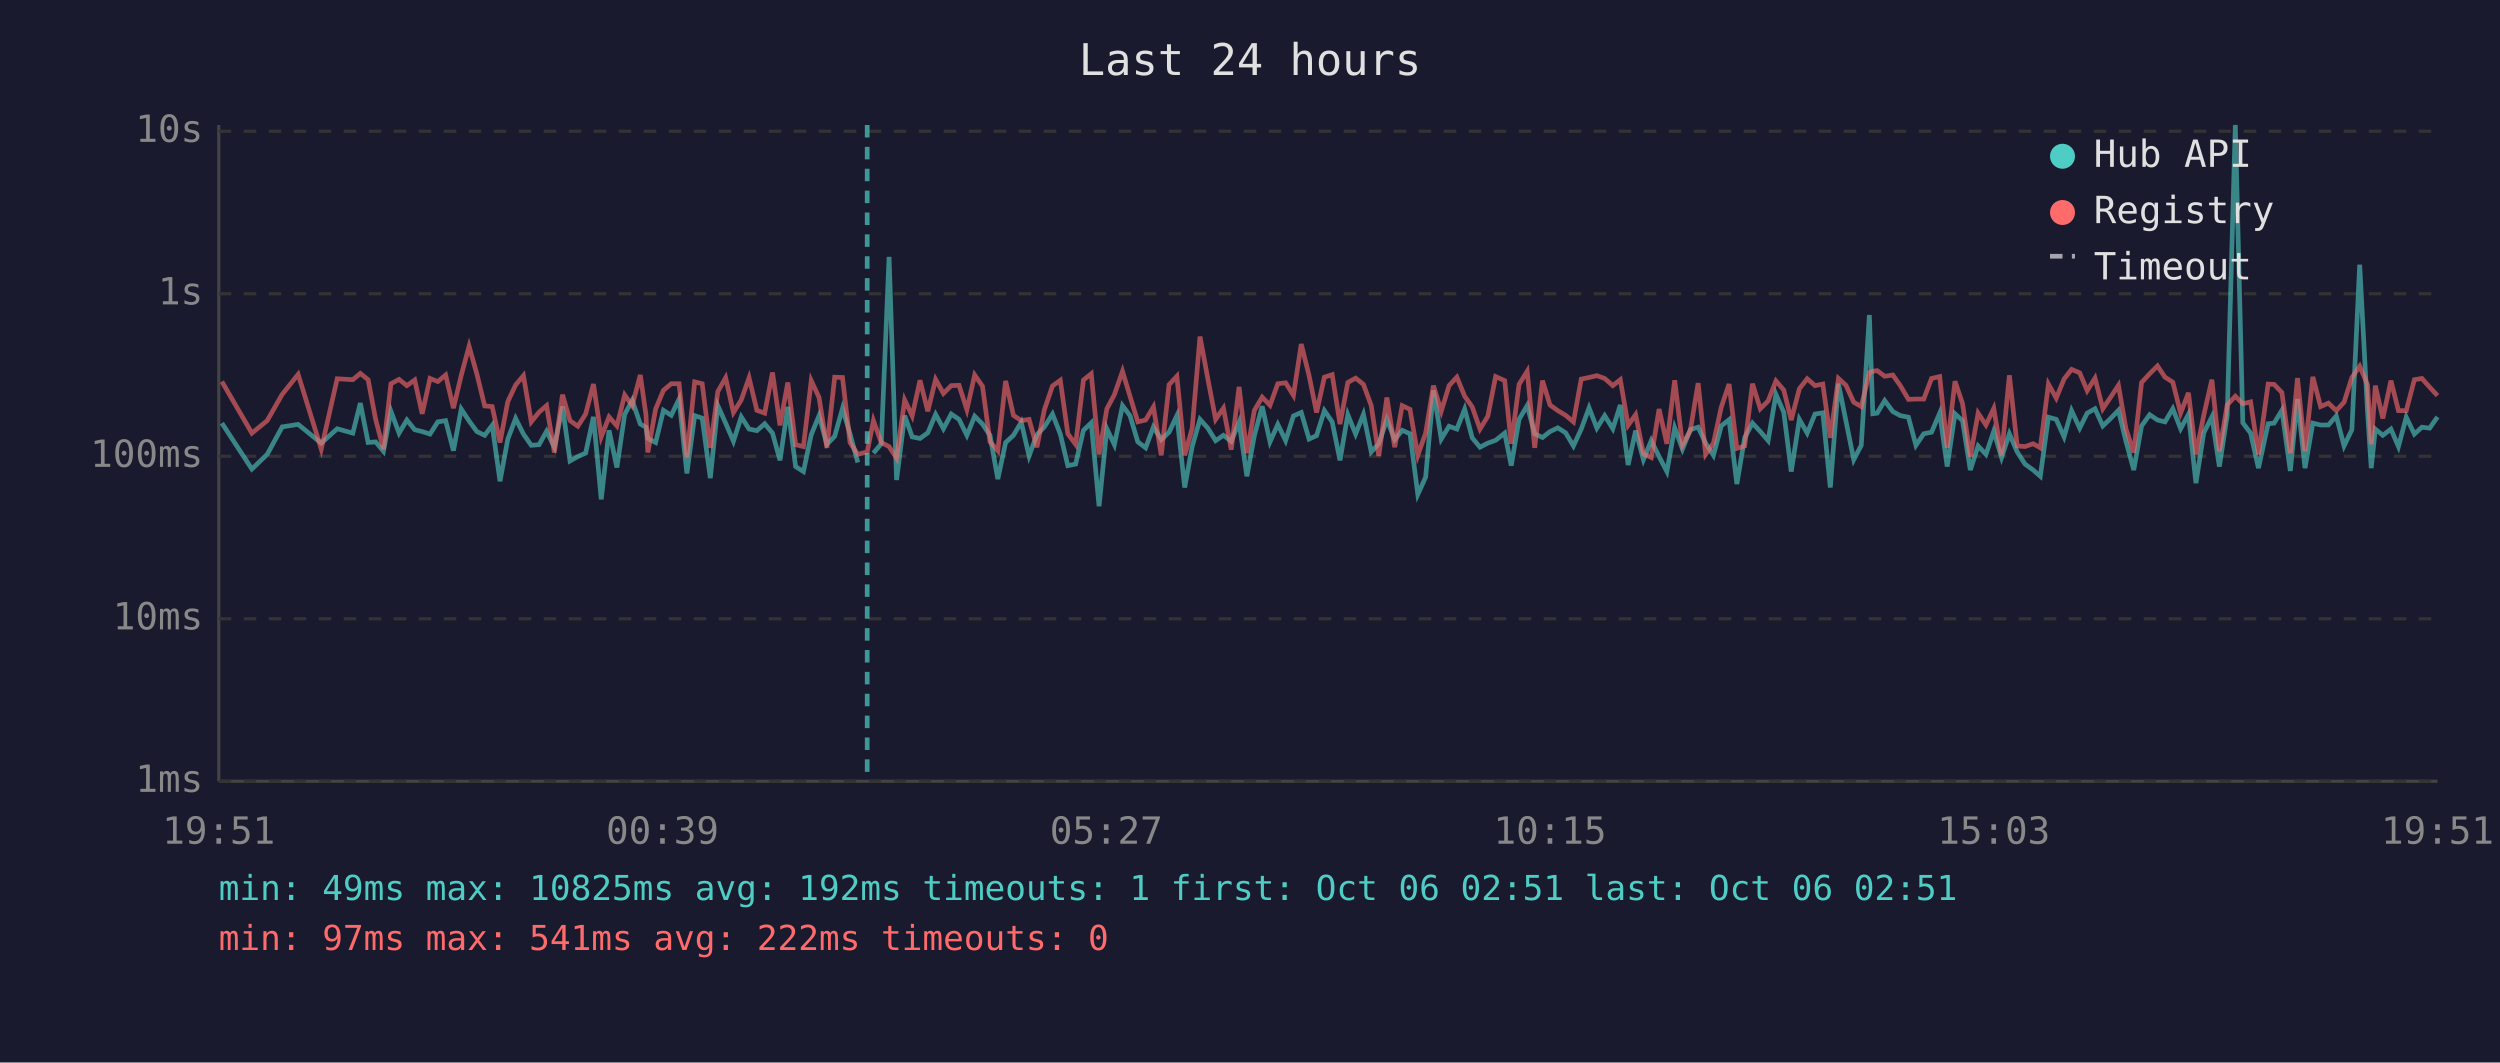
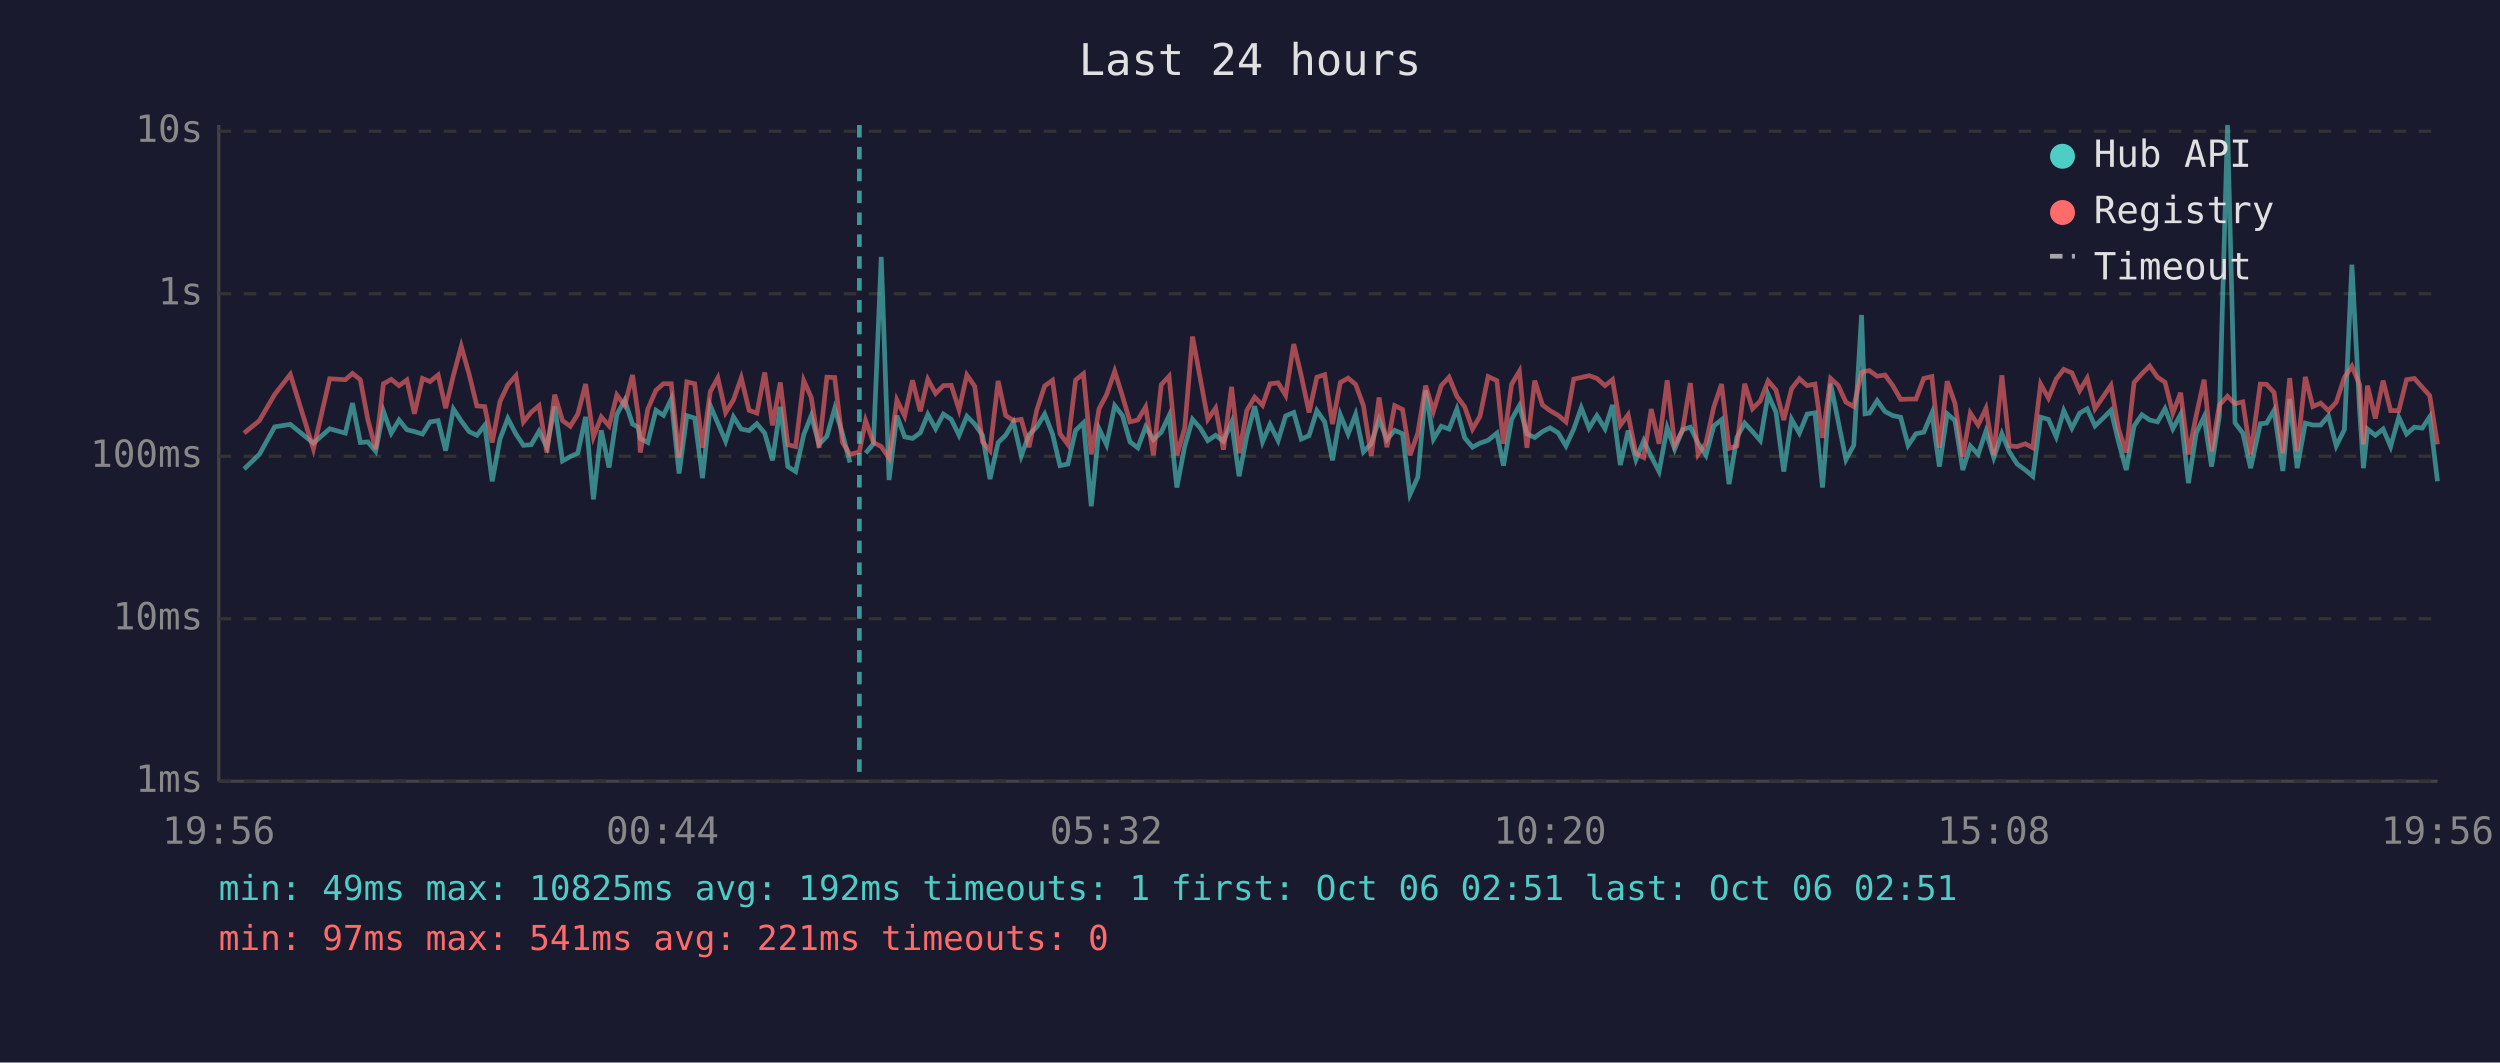
<svg xmlns="http://www.w3.org/2000/svg" viewBox="0 0 800 340" font-family="monospace" font-size="12">
  <rect width="800" height="340" fill="#1a1a2e" />
  <text x="400" y="24" fill="#e0e0e0" font-size="14" text-anchor="middle">Last 24 hours</text>
  <line x1="70" y1="40" x2="70" y2="250" stroke="#444" stroke-width="1" />
  <line x1="70" y1="250" x2="780" y2="250" stroke="#444" stroke-width="1" />
  <line x1="70" y1="250" x2="780" y2="250" stroke="#333" stroke-width="1" stroke-dasharray="4" />
  <text x="65" y="250" fill="#888" text-anchor="end" dominant-baseline="middle">1ms</text>
  <line x1="70" y1="198" x2="780" y2="198" stroke="#333" stroke-width="1" stroke-dasharray="4" />
  <text x="65" y="198" fill="#888" text-anchor="end" dominant-baseline="middle">10ms</text>
  <line x1="70" y1="146" x2="780" y2="146" stroke="#333" stroke-width="1" stroke-dasharray="4" />
  <text x="65" y="146" fill="#888" text-anchor="end" dominant-baseline="middle">100ms</text>
  <line x1="70" y1="94" x2="780" y2="94" stroke="#333" stroke-width="1" stroke-dasharray="4" />
  <text x="65" y="94" fill="#888" text-anchor="end" dominant-baseline="middle">1s</text>
  <line x1="70" y1="42" x2="780" y2="42" stroke="#333" stroke-width="1" stroke-dasharray="4" />
  <text x="65" y="42" fill="#888" text-anchor="end" dominant-baseline="middle">10s</text>
-   <text x="70" y="270" fill="#888" text-anchor="middle">19:51</text>
-   <text x="212" y="270" fill="#888" text-anchor="middle">00:39</text>
-   <text x="354" y="270" fill="#888" text-anchor="middle">05:27</text>
-   <text x="496" y="270" fill="#888" text-anchor="middle">10:15</text>
-   <text x="638" y="270" fill="#888" text-anchor="middle">15:03</text>
-   <text x="780" y="270" fill="#888" text-anchor="middle">19:51</text>
-   <polyline points="71.0,135.4 80.6,150.1 85.5,145.4 90.3,136.6 95.4,135.8 102.8,141.8 107.9,137.2 112.9,138.6 115.3,129.0 117.8,141.6 120.2,141.4 122.7,144.4 125.1,131.6 127.7,138.6 130.2,134.4 132.7,137.5 135.1,138.1 137.6,138.9 140.1,135.0 142.6,134.6 145.1,144.2 147.6,130.9 150.1,134.7 152.6,138.1 155.1,139.3 157.5,136.1 160.0,154.0 162.5,140.5 165.0,133.9 167.5,138.9 170.0,142.5 172.5,142.3 174.9,138.0 177.4,143.1 180.0,130.1 182.4,147.5 184.9,146.1 187.4,145.0 189.9,133.4 192.4,159.8 194.9,137.7 197.4,149.6 199.9,132.6 202.3,128.1 204.9,135.7 206.7,136.7 207.3,140.3 209.8,141.6 212.3,131.3 214.8,132.9 217.3,127.7 219.8,151.5 222.3,133.0 224.7,133.8 227.3,153.0 229.7,129.8 232.2,135.4 234.7,141.2 237.2,133.4 239.7,137.3 242.2,137.8 244.7,135.6 247.2,138.6 249.6,147.3 252.1,130.2 254.6,149.3 257.1,150.9 259.6,139.1 262.1,133.0 264.6,142.2 267.1,139.6 269.6,130.7 272.0,138.8 274.5,148.0" fill="none" stroke="#4ecdc4" stroke-width="1.5" opacity="0.6" />
-   <polyline points="279.5,145.0 282.0,142.0 284.5,82.2 286.9,153.6 289.5,133.0 291.9,139.8 294.4,140.3 296.9,138.5 299.4,132.6 301.9,137.2 304.4,132.5 306.9,134.2 309.4,139.3 311.9,133.2 314.4,135.7 316.8,139.3 319.3,153.3 321.8,141.6 324.3,139.3 326.8,135.1 329.3,145.9 331.8,139.1 334.2,136.6 336.8,132.5 339.3,138.9 341.7,149.0 344.2,148.5 346.7,137.7 349.2,135.3 351.7,162.0 354.2,137.2 356.6,142.3 359.2,129.8 361.6,133.0 364.1,141.4 366.6,143.3 369.1,136.6 371.6,140.7 374.1,138.3 376.6,133.0 379.1,156.0 381.5,142.9 384.0,134.2 386.5,137.0 389.0,141.0 391.5,139.3 394.0,141.2 396.5,135.1 399.0,152.4 401.4,139.4 403.9,130.0 406.4,141.4 408.9,135.8 411.4,141.0 413.9,133.1 416.4,132.0 418.9,140.5 421.3,139.4 423.8,131.4 426.3,135.0 428.8,147.3 431.3,132.7 433.8,138.9 436.3,132.6 438.8,144.6 441.2,142.0 443.8,134.2 446.3,140.7 448.7,137.7 451.2,138.8 453.7,158.2 456.2,152.7 458.7,124.9 461.2,140.5 463.7,136.4 466.2,137.3 468.7,130.9 471.1,140.1 473.6,143.1 476.1,141.8 478.6,140.9 481.5,138.6 483.6,149.0 486.1,134.2 488.7,129.8 491.1,138.8 493.6,140.0 496.0,138.1 498.5,136.9 501.0,138.5 503.5,142.7 506.0,137.3 508.5,130.5 511.0,137.0 513.5,133.0 516.1,137.2 518.5,129.6 521.0,148.8 523.4,137.8 525.9,147.1 528.4,141.0 530.9,146.1 533.4,150.9 535.9,136.9 538.4,143.7 540.9,137.5 543.4,136.7 545.8,141.8 548.3,145.7 550.8,136.3 553.3,134.3 555.8,154.9 558.3,140.0 560.8,135.4 563.3,138.1 565.8,141.0 568.3,126.2 570.8,131.9 573.2,150.9 575.8,134.2 578.3,138.6 580.8,132.5 583.3,132.1 585.7,156.0 588.3,122.8 590.7,134.7 593.2,147.1 595.6,142.5 598.2,100.8 599.3,132.4 600.7,132.2 603.1,128.2 605.7,131.7 608.1,133.0 610.7,133.5 613.1,142.5 615.6,138.8 618.1,138.3 620.7,132.2 623.1,149.3 625.6,132.4 628.0,134.6 630.5,150.4 633.0,142.7 635.5,145.4 638.0,138.0 640.5,146.4 643.0,138.8 645.5,144.6 648.0,148.5 650.6,150.4 652.9,152.4 655.5,133.5 658.0,134.2 660.5,139.8 662.9,131.4 665.5,137.0 667.9,132.2 670.4,130.8 672.9,136.3 675.4,133.9 677.9,131.3 680.3,141.2 682.8,150.4 685.3,136.3 687.9,132.7 690.4,134.4 692.8,135.0 695.3,130.8 697.8,137.2 700.3,132.6 702.7,154.6 705.2,138.5 707.8,133.4 710.2,149.3 712.7,133.0 715.3,40.0 717.7,135.3 720.2,138.6 722.7,149.8 725.8,135.6 727.7,135.4 730.2,131.3 732.9,150.7 735.2,127.7 737.6,149.8 740.1,135.4 742.6,136.0 745.1,136.0 747.6,133.1 750.1,142.7 752.6,137.5 755.1,84.7 757.6,131.6 758.8,149.8 760.1,137.3 762.5,139.3 765.1,137.3 767.5,142.9 770.0,133.5 772.6,138.9 775.0,136.7 777.5,137.0 780.0,133.4" fill="none" stroke="#4ecdc4" stroke-width="1.5" opacity="0.6" />
-   <polyline points="71.0,122.1 80.6,138.6 85.5,134.6 90.3,126.2 95.4,119.8 102.8,143.7 107.9,121.2 112.9,121.5 115.3,119.5 117.8,121.5 120.2,134.2 122.7,143.7 125.1,122.8 127.7,121.4 130.2,123.4 132.7,121.6 135.1,132.4 137.6,121.1 140.1,122.1 142.6,120.0 145.1,130.6 147.6,120.1 150.1,110.8 152.6,119.7 155.1,129.9 157.5,130.1 160.0,141.6 162.5,128.5 165.0,123.2 167.5,120.2 170.0,135.0 172.5,131.9 174.9,129.8 177.4,144.8 180.0,126.3 182.4,134.6 184.9,136.4 187.4,132.5 189.9,122.9 192.4,139.8 194.9,133.4 197.4,136.3 199.9,126.4 202.3,129.8 204.9,120.0 206.7,132.7 207.3,144.8 209.8,130.9 212.3,124.9 214.8,122.8 217.3,122.8 219.8,146.4 222.3,122.2 224.7,122.8 227.3,143.3 229.7,125.3 232.2,120.9 234.7,132.0 237.2,128.0 239.7,120.9 242.2,131.3 244.7,132.2 247.2,119.2 249.6,136.1 252.1,122.4 254.6,142.3 257.1,142.9 259.6,121.8 262.1,127.2 264.6,143.3 267.1,120.7 269.6,120.8 272.0,141.6 274.5,145.4 277.5,144.6 279.5,134.6 282.0,141.6 284.5,142.9 286.9,146.6 289.5,128.0 291.9,133.1 294.4,121.7 296.9,131.6 299.4,121.4 301.9,125.9 304.4,123.4 306.9,123.3 309.4,131.1 311.9,120.0 314.4,123.6 316.8,141.4 319.3,144.2 321.8,121.9 324.3,132.9 326.8,134.6 329.3,134.2 331.8,143.1 334.2,131.1 336.8,123.5 339.3,121.7 341.7,138.8 344.2,142.2 346.7,121.6 349.2,119.6 351.7,145.4 354.2,130.8 356.6,126.3 359.2,118.8 361.6,126.8 364.1,135.0 366.6,134.4 369.1,130.2 371.6,145.7 374.1,123.1 376.6,120.4 379.1,145.7 381.5,137.0 384.0,107.7 386.5,121.2 389.0,134.2 391.5,130.6 394.0,143.9 396.5,123.8 399.0,145.0 401.4,131.3 403.9,127.1 406.4,129.7 408.9,122.8 411.4,122.5 413.9,126.5 416.4,110.1 418.9,120.2 421.3,132.0 423.8,120.7 426.3,119.9 428.8,135.7 431.3,122.4 433.8,121.0 436.3,123.0 438.8,129.8 441.2,145.9 443.8,127.2 446.3,143.1 448.7,129.8 451.2,131.0 453.7,145.7 456.2,138.6 458.7,123.4 461.2,131.6 463.7,123.4 466.2,120.7 468.7,126.8 471.1,130.2 473.6,137.3 476.1,133.2 478.6,120.5 481.5,121.8 483.6,142.0 486.1,123.0 488.7,118.8 491.1,143.3 493.6,121.8 496.0,129.6 498.5,131.4 501.0,132.9 503.5,135.0 506.0,121.3 508.5,120.8 511.0,120.2 513.5,121.1 516.1,123.4 518.5,121.5 521.0,136.1 523.4,132.7 525.9,145.2 528.4,146.4 530.9,130.9 533.4,142.0 535.9,121.7 538.4,142.3 540.9,137.8 543.4,122.6 545.8,145.4 548.3,141.8 550.8,130.3 553.3,122.9 555.8,143.5 558.3,142.7 560.8,122.8 563.3,130.8 565.8,128.3 568.3,121.9 570.8,124.8 573.2,134.4 575.8,124.4 578.3,121.2 580.8,123.4 583.3,122.9 585.7,140.1 588.3,121.1 590.7,123.3 593.2,128.7 595.6,130.1 598.2,119.2 599.3,118.8 600.7,118.6 603.1,120.4 605.7,120.0 608.1,123.4 610.7,127.8 613.1,127.7 615.6,127.7 618.1,121.1 620.7,120.5 623.1,143.3 625.6,122.0 628.0,129.1 630.5,146.1 633.0,132.2 635.5,136.0 638.0,130.7 640.5,145.7 643.0,120.1 645.5,142.7 648.0,142.9 650.6,142.0 652.9,143.3 655.5,122.9 658.0,127.4 660.5,121.3 662.9,118.2 665.5,119.3 667.9,125.0 670.4,121.0 672.9,130.8 675.4,127.1 677.9,123.3 680.3,137.2 682.8,144.8 685.3,122.4 687.9,119.6 690.4,117.1 692.8,120.7 695.3,122.3 697.8,132.2 700.3,125.7 702.7,145.4 705.2,132.9 707.8,121.5 710.2,144.4 712.7,129.6 715.3,126.8 717.7,129.2 720.2,128.6 722.7,145.4 725.8,122.9 727.7,123.0 730.2,125.6 732.9,145.0 735.2,121.0 737.6,144.4 740.1,120.6 742.6,130.1 745.1,129.0 747.6,131.4 750.1,128.7 752.6,120.8 755.1,117.2 757.6,123.1 758.8,142.2 760.1,123.4 762.5,133.9 765.1,121.8 767.5,131.4 770.0,131.4 772.6,121.5 775.0,121.1 777.5,123.9 780.0,126.6" fill="none" stroke="#ff6b6b" stroke-width="1.5" opacity="0.6" />
-   <line x1="277.5" y1="40" x2="277.5" y2="250" stroke="#4ecdc4" stroke-width="1.5" stroke-dasharray="4,3" opacity="0.7" />
+   <text x="70" y="270" fill="#888" text-anchor="middle">19:56</text>
+   <text x="212" y="270" fill="#888" text-anchor="middle">00:44</text>
+   <text x="354" y="270" fill="#888" text-anchor="middle">05:32</text>
+   <text x="496" y="270" fill="#888" text-anchor="middle">10:20</text>
+   <text x="638" y="270" fill="#888" text-anchor="middle">15:08</text>
+   <text x="780" y="270" fill="#888" text-anchor="middle">19:56</text>
+   <polyline points="78.1,150.1 83.0,145.4 87.9,136.6 92.9,135.8 100.3,141.8 105.5,137.2 110.5,138.6 112.8,129.0 115.3,141.6 117.7,141.4 120.2,144.4 122.7,131.6 125.2,138.6 127.7,134.4 130.2,137.5 132.6,138.1 135.2,138.9 137.6,135.0 140.2,134.6 142.6,144.2 145.1,130.9 147.6,134.7 150.1,138.1 152.6,139.3 155.1,136.1 157.5,154.0 160.0,140.5 162.5,133.9 165.1,138.9 167.5,142.5 170.0,142.3 172.5,138.0 175.0,143.1 177.5,130.1 180.0,147.5 182.5,146.1 184.9,145.0 187.4,133.4 189.9,159.8 192.4,137.7 194.9,149.6 197.4,132.6 199.9,128.1 202.4,135.7 204.2,136.7 204.9,140.3 207.3,141.6 209.9,131.3 212.3,132.9 214.8,127.7 217.3,151.5 219.8,133.0 222.3,133.8 224.8,153.0 227.3,129.8 229.7,135.4 232.2,141.2 234.7,133.4 237.2,137.3 239.7,137.8 242.2,135.6 244.7,138.6 247.2,147.3 249.7,130.2 252.1,149.3 254.6,150.9 257.2,139.1 259.6,133.0 262.1,142.2 264.6,139.6 267.1,130.7 269.6,138.8 272.0,148.0" fill="none" stroke="#4ecdc4" stroke-width="1.5" opacity="0.6" />
+   <polyline points="277.0,145.0 279.5,142.0 282.0,82.2 284.5,153.6 287.0,133.0 289.5,139.8 292.0,140.3 294.5,138.5 296.9,132.6 299.4,137.2 301.9,132.5 304.4,134.2 306.9,139.3 309.4,133.2 311.9,135.7 314.4,139.3 316.8,153.3 319.4,141.6 321.8,139.3 324.3,135.1 326.8,145.9 329.3,139.1 331.8,136.6 334.3,132.5 336.8,138.9 339.2,149.0 341.7,148.5 344.2,137.7 346.7,135.3 349.2,162.0 351.7,137.2 354.1,142.3 356.7,129.8 359.2,133.0 361.6,141.4 364.1,143.3 366.6,136.6 369.1,140.7 371.6,138.3 374.1,133.0 376.6,156.0 379.1,142.9 381.6,134.2 384.1,137.0 386.5,141.0 389.0,139.3 391.5,141.2 394.1,135.1 396.5,152.4 399.0,139.4 401.5,130.0 404.0,141.4 406.4,135.8 409.0,141.0 411.4,133.1 414.0,132.0 416.4,140.5 418.9,139.4 421.4,131.4 423.9,135.0 426.4,147.3 428.9,132.7 431.4,138.9 433.8,132.6 436.3,144.6 438.8,142.0 441.3,134.2 443.8,140.7 446.3,137.7 448.8,138.8 451.2,158.2 453.7,152.7 456.2,124.9 458.7,140.5 461.2,136.4 463.7,137.3 466.2,130.9 468.7,140.1 471.2,143.1 473.6,141.8 476.2,140.9 479.0,138.6 481.1,149.0 483.7,134.2 486.2,129.8 488.6,138.8 491.1,140.0 493.6,138.1 496.0,136.9 498.6,138.5 501.1,142.7 503.6,137.3 506.0,130.5 508.5,137.0 511.0,133.0 513.6,137.2 516.0,129.6 518.5,148.8 521.0,137.8 523.5,147.1 526.0,141.0 528.4,146.1 530.9,150.9 533.5,136.9 535.9,143.7 538.4,137.5 540.9,136.7 543.4,141.8 545.9,145.7 548.4,136.3 550.9,134.3 553.3,154.9 555.8,140.0 558.3,135.4 560.8,138.1 563.3,141.0 565.8,126.2 568.3,131.9 570.8,150.9 573.3,134.2 575.8,138.6 578.3,132.5 580.8,132.1 583.2,156.0 585.8,122.8 588.2,134.7 590.7,147.1 593.2,142.5 595.7,100.8 596.8,132.4 598.2,132.2 600.7,128.2 603.2,131.7 605.7,133.0 608.2,133.5 610.6,142.5 613.1,138.8 615.6,138.3 618.2,132.2 620.6,149.3 623.1,132.4 625.6,134.6 628.1,150.4 630.5,142.7 633.0,145.4 635.5,138.0 638.0,146.4 640.6,138.8 643.0,144.6 645.5,148.5 648.1,150.4 650.5,152.4 653.0,133.5 655.5,134.2 658.0,139.8 660.4,131.4 663.0,137.0 665.5,132.2 667.9,130.8 670.4,136.3 672.9,133.9 675.5,131.3 677.9,141.2 680.4,150.4 682.9,136.3 685.4,132.7 687.9,134.4 690.4,135.0 692.8,130.8 695.3,137.2 697.8,132.6 700.3,154.6 702.8,138.5 705.3,133.4 707.7,149.3 710.2,133.0 712.8,40.0 715.2,135.3 717.7,138.6 720.2,149.8 723.3,135.6 725.3,135.4 727.7,131.3 730.5,150.7 732.7,127.7 735.1,149.8 737.7,135.4 740.1,136.0 742.6,136.0 745.1,133.1 747.6,142.7 750.2,137.5 752.6,84.7 755.1,131.6 756.3,149.8 757.6,137.3 760.1,139.3 762.6,137.3 765.0,142.9 767.6,133.5 770.1,138.9 772.6,136.7 775.1,137.0 777.5,133.4 780.0,154.0" fill="none" stroke="#4ecdc4" stroke-width="1.5" opacity="0.6" />
+   <polyline points="78.1,138.6 83.0,134.6 87.9,126.2 92.9,119.8 100.3,143.7 105.5,121.2 110.5,121.5 112.8,119.5 115.3,121.5 117.7,134.2 120.2,143.7 122.7,122.8 125.2,121.4 127.7,123.4 130.2,121.6 132.6,132.4 135.2,121.1 137.6,122.1 140.2,120.0 142.6,130.6 145.1,120.1 147.6,110.8 150.1,119.7 152.6,129.9 155.1,130.1 157.5,141.6 160.0,128.5 162.5,123.2 165.1,120.2 167.5,135.0 170.0,131.9 172.5,129.8 175.0,144.8 177.5,126.3 180.0,134.6 182.5,136.4 184.9,132.5 187.4,122.9 189.9,139.8 192.4,133.4 194.9,136.3 197.4,126.4 199.9,129.8 202.4,120.0 204.2,132.7 204.9,144.8 207.3,130.9 209.9,124.9 212.3,122.8 214.8,122.8 217.3,146.4 219.8,122.2 222.3,122.8 224.8,143.3 227.3,125.3 229.7,120.9 232.2,132.0 234.7,128.0 237.2,120.9 239.7,131.3 242.2,132.2 244.7,119.2 247.2,136.1 249.7,122.4 252.1,142.3 254.6,142.9 257.2,121.8 259.6,127.2 262.1,143.3 264.6,120.7 267.1,120.8 269.6,141.6 272.0,145.4 275.0,144.6 277.0,134.6 279.5,141.6 282.0,142.9 284.5,146.6 287.0,128.0 289.5,133.1 292.0,121.7 294.5,131.6 296.9,121.4 299.4,125.9 301.9,123.4 304.4,123.3 306.9,131.1 309.4,120.0 311.9,123.6 314.4,141.4 316.8,144.2 319.4,121.9 321.8,132.9 324.3,134.6 326.8,134.2 329.3,143.1 331.8,131.1 334.3,123.5 336.8,121.7 339.2,138.8 341.7,142.2 344.2,121.6 346.7,119.6 349.2,145.4 351.7,130.8 354.1,126.3 356.7,118.8 359.2,126.8 361.6,135.0 364.1,134.4 366.6,130.2 369.1,145.7 371.6,123.1 374.1,120.4 376.6,145.7 379.1,137.0 381.6,107.7 384.1,121.2 386.5,134.2 389.0,130.6 391.5,143.9 394.1,123.8 396.5,145.0 399.0,131.3 401.5,127.1 404.0,129.7 406.4,122.8 409.0,122.5 411.4,126.5 414.0,110.1 416.4,120.2 418.9,132.0 421.4,120.7 423.9,119.9 426.4,135.7 428.9,122.4 431.4,121.0 433.8,123.0 436.3,129.8 438.8,145.9 441.3,127.2 443.8,143.1 446.3,129.8 448.8,131.0 451.2,145.7 453.7,138.6 456.2,123.4 458.7,131.6 461.2,123.4 463.7,120.7 466.2,126.8 468.7,130.2 471.2,137.3 473.6,133.2 476.2,120.5 479.0,121.8 481.1,142.0 483.7,123.0 486.2,118.8 488.6,143.3 491.1,121.8 493.6,129.6 496.0,131.4 498.6,132.9 501.1,135.0 503.6,121.3 506.0,120.8 508.5,120.2 511.0,121.1 513.6,123.4 516.0,121.5 518.5,136.1 521.0,132.7 523.5,145.2 526.0,146.4 528.4,130.9 530.9,142.0 533.5,121.7 535.9,142.3 538.4,137.8 540.9,122.6 543.4,145.4 545.9,141.8 548.4,130.3 550.9,122.9 553.3,143.5 555.8,142.7 558.3,122.8 560.8,130.8 563.3,128.3 565.8,121.9 568.3,124.8 570.8,134.4 573.3,124.4 575.8,121.2 578.3,123.4 580.8,122.9 583.2,140.1 585.8,121.1 588.2,123.3 590.7,128.7 593.2,130.1 595.7,119.2 596.8,118.8 598.2,118.6 600.7,120.4 603.2,120.0 605.7,123.4 608.2,127.8 610.6,127.7 613.1,127.7 615.6,121.1 618.2,120.5 620.6,143.3 623.1,122.0 625.6,129.1 628.1,146.1 630.5,132.2 633.0,136.0 635.5,130.7 638.0,145.7 640.6,120.1 643.0,142.7 645.5,142.9 648.1,142.0 650.5,143.3 653.0,122.9 655.5,127.4 658.0,121.3 660.4,118.2 663.0,119.3 665.5,125.0 667.9,121.0 670.4,130.8 672.9,127.1 675.5,123.3 677.9,137.2 680.4,144.8 682.9,122.4 685.4,119.6 687.9,117.1 690.4,120.7 692.8,122.3 695.3,132.2 697.8,125.7 700.3,145.4 702.8,132.9 705.3,121.5 707.7,144.4 710.2,129.6 712.8,126.8 715.2,129.2 717.7,128.6 720.2,145.4 723.3,122.9 725.3,123.0 727.7,125.6 730.5,145.0 732.7,121.0 735.1,144.4 737.7,120.6 740.1,130.1 742.6,129.0 745.1,131.4 747.6,128.7 750.2,120.8 752.6,117.2 755.1,123.1 756.3,142.2 757.6,123.4 760.1,133.9 762.6,121.8 765.0,131.4 767.6,131.4 770.1,121.5 772.6,121.1 775.1,123.9 777.5,126.6 780.0,142.2" fill="none" stroke="#ff6b6b" stroke-width="1.5" opacity="0.6" />
+   <line x1="275.0" y1="40" x2="275.0" y2="250" stroke="#4ecdc4" stroke-width="1.5" stroke-dasharray="4,3" opacity="0.7" />
  <circle cx="660" cy="50" r="4" fill="#4ecdc4" />
  <text x="670" y="50" fill="#e0e0e0" dominant-baseline="middle">Hub API</text>
  <circle cx="660" cy="68" r="4" fill="#ff6b6b" />
  <text x="670" y="68" fill="#e0e0e0" dominant-baseline="middle">Registry</text>
  <line x1="656" y1="82" x2="664" y2="82" stroke="#e0e0e0" stroke-width="1.5" stroke-dasharray="4,3" opacity="0.7" />
  <text x="670" y="86" fill="#e0e0e0" dominant-baseline="middle">Timeout</text>
  <text x="70" y="288" fill="#4ecdc4" font-size="11">min: 49ms  max: 10825ms  avg: 192ms  timeouts: 1  first: Oct 06 02:51  last: Oct 06 02:51</text>
-   <text x="70" y="304" fill="#ff6b6b" font-size="11">min: 97ms  max: 541ms  avg: 222ms  timeouts: 0</text>
+   <text x="70" y="304" fill="#ff6b6b" font-size="11">min: 97ms  max: 541ms  avg: 221ms  timeouts: 0</text>
</svg>
